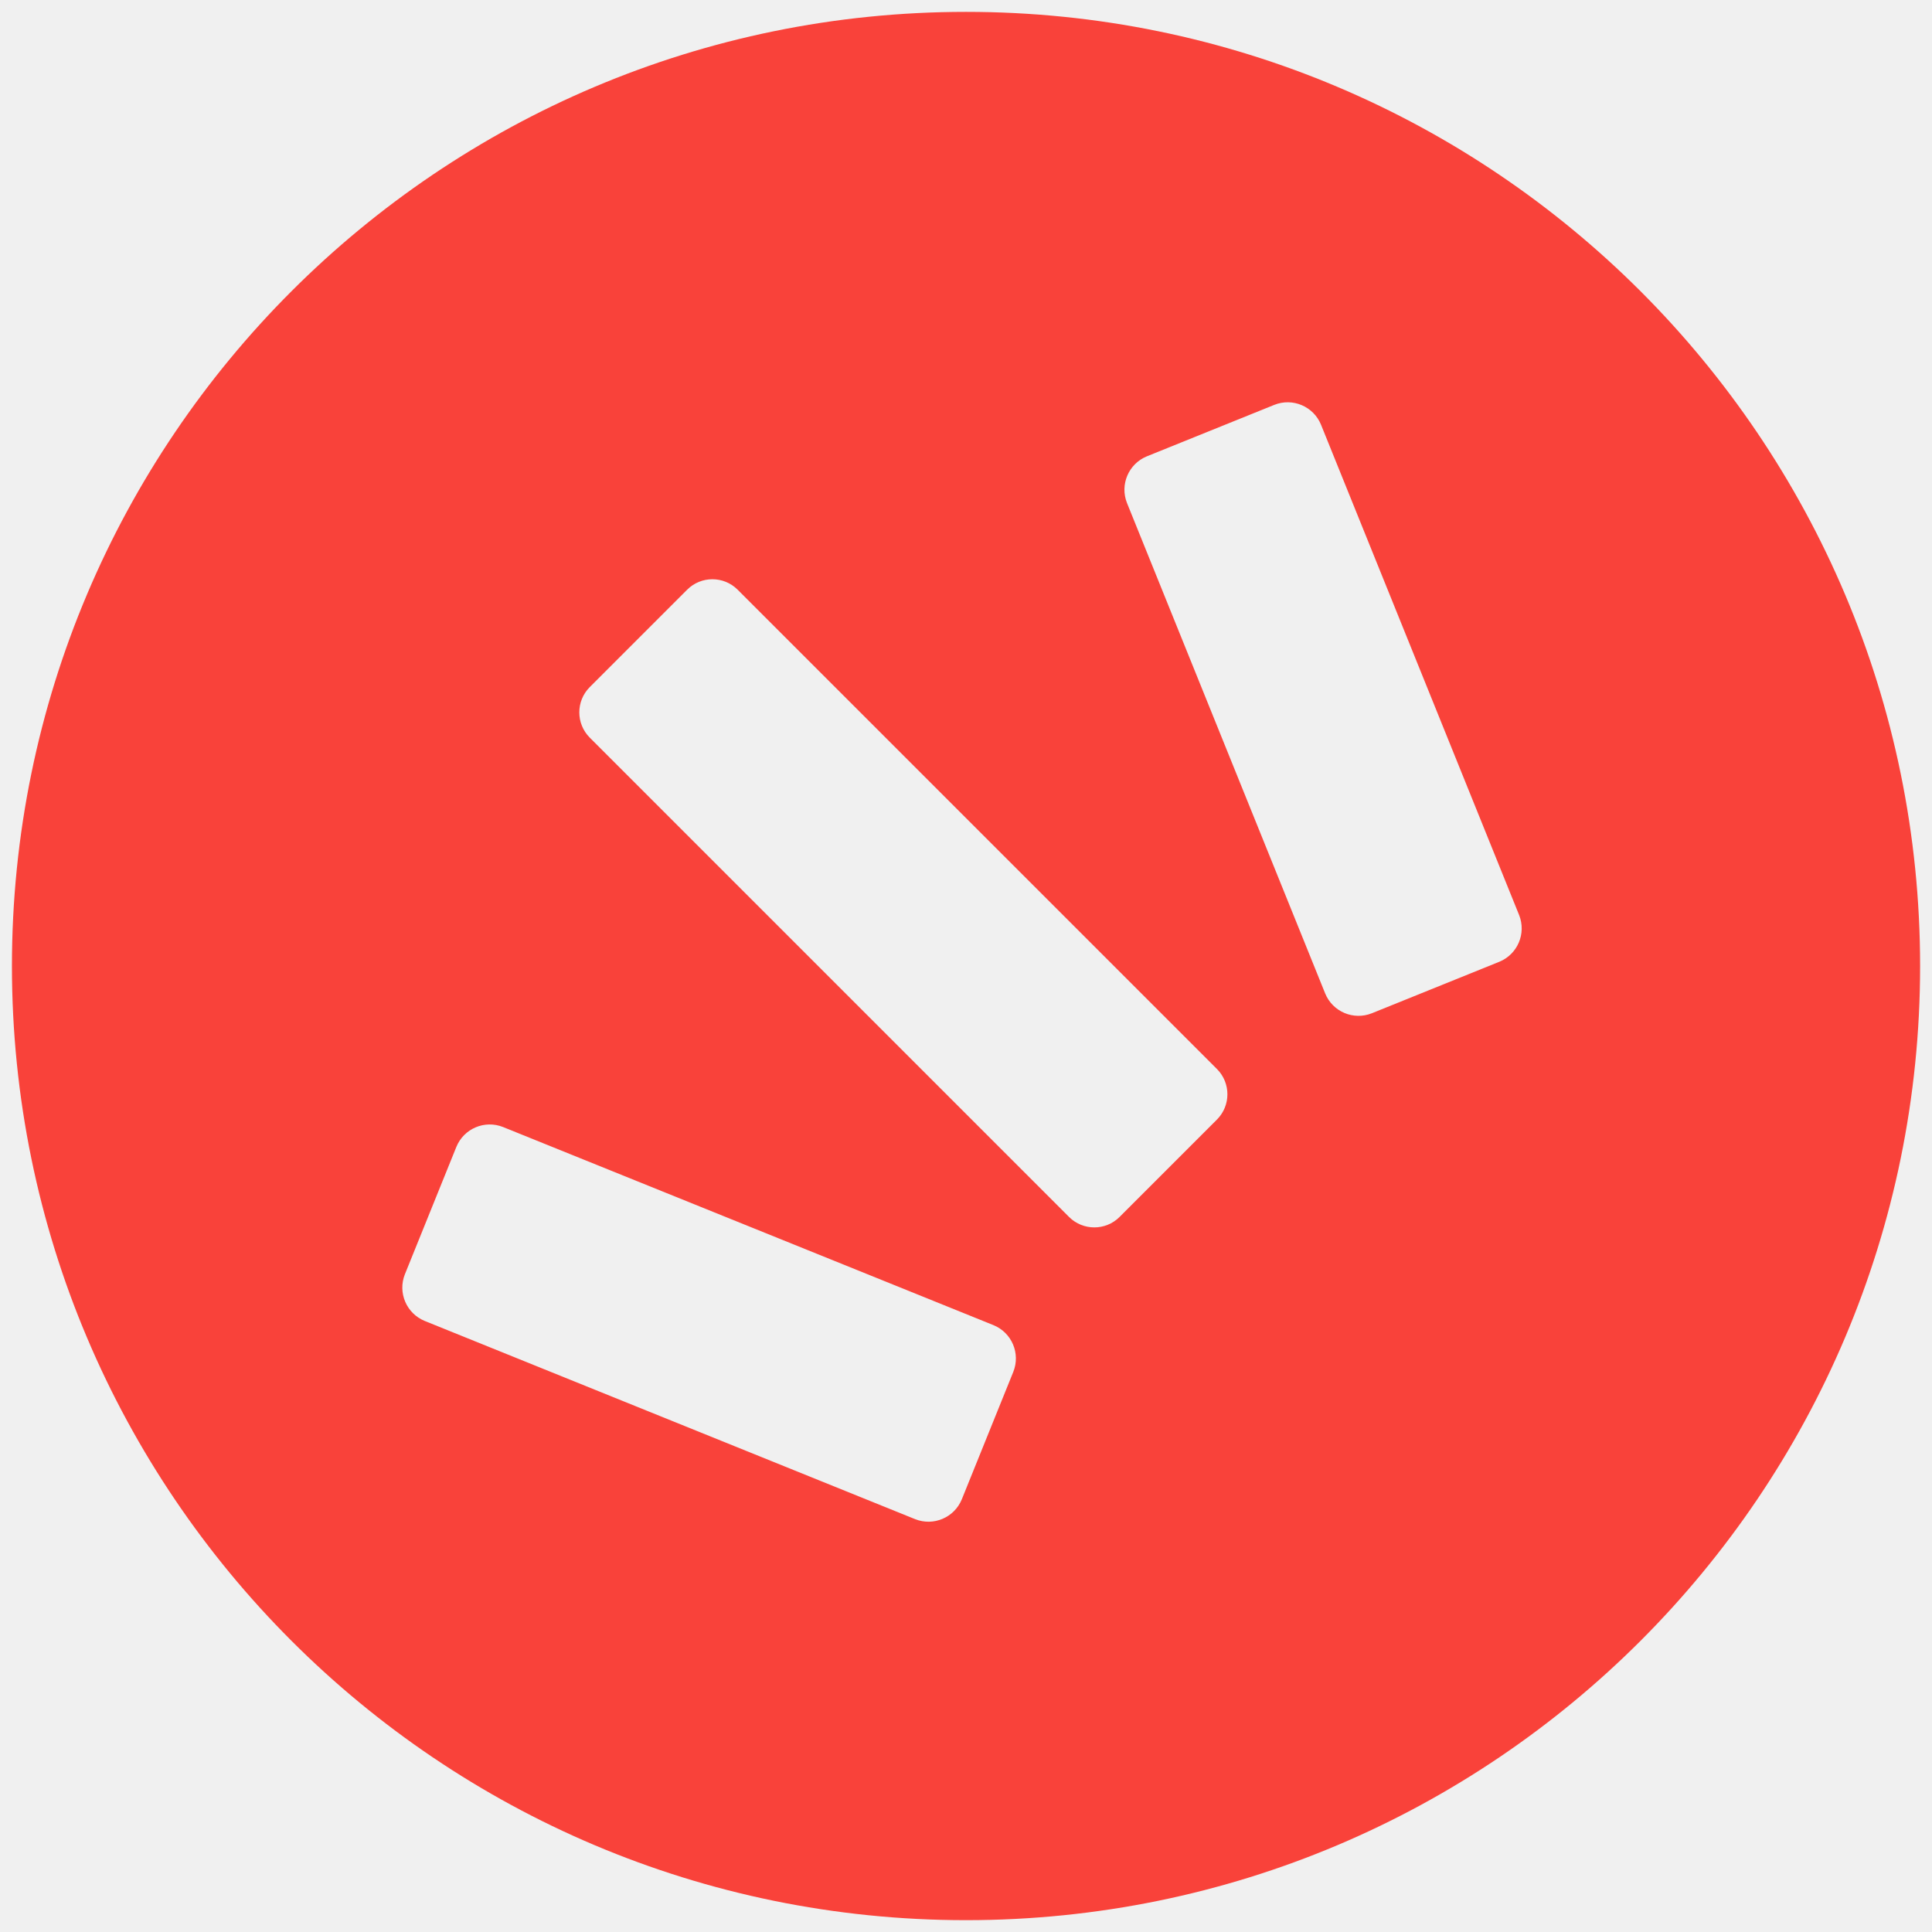
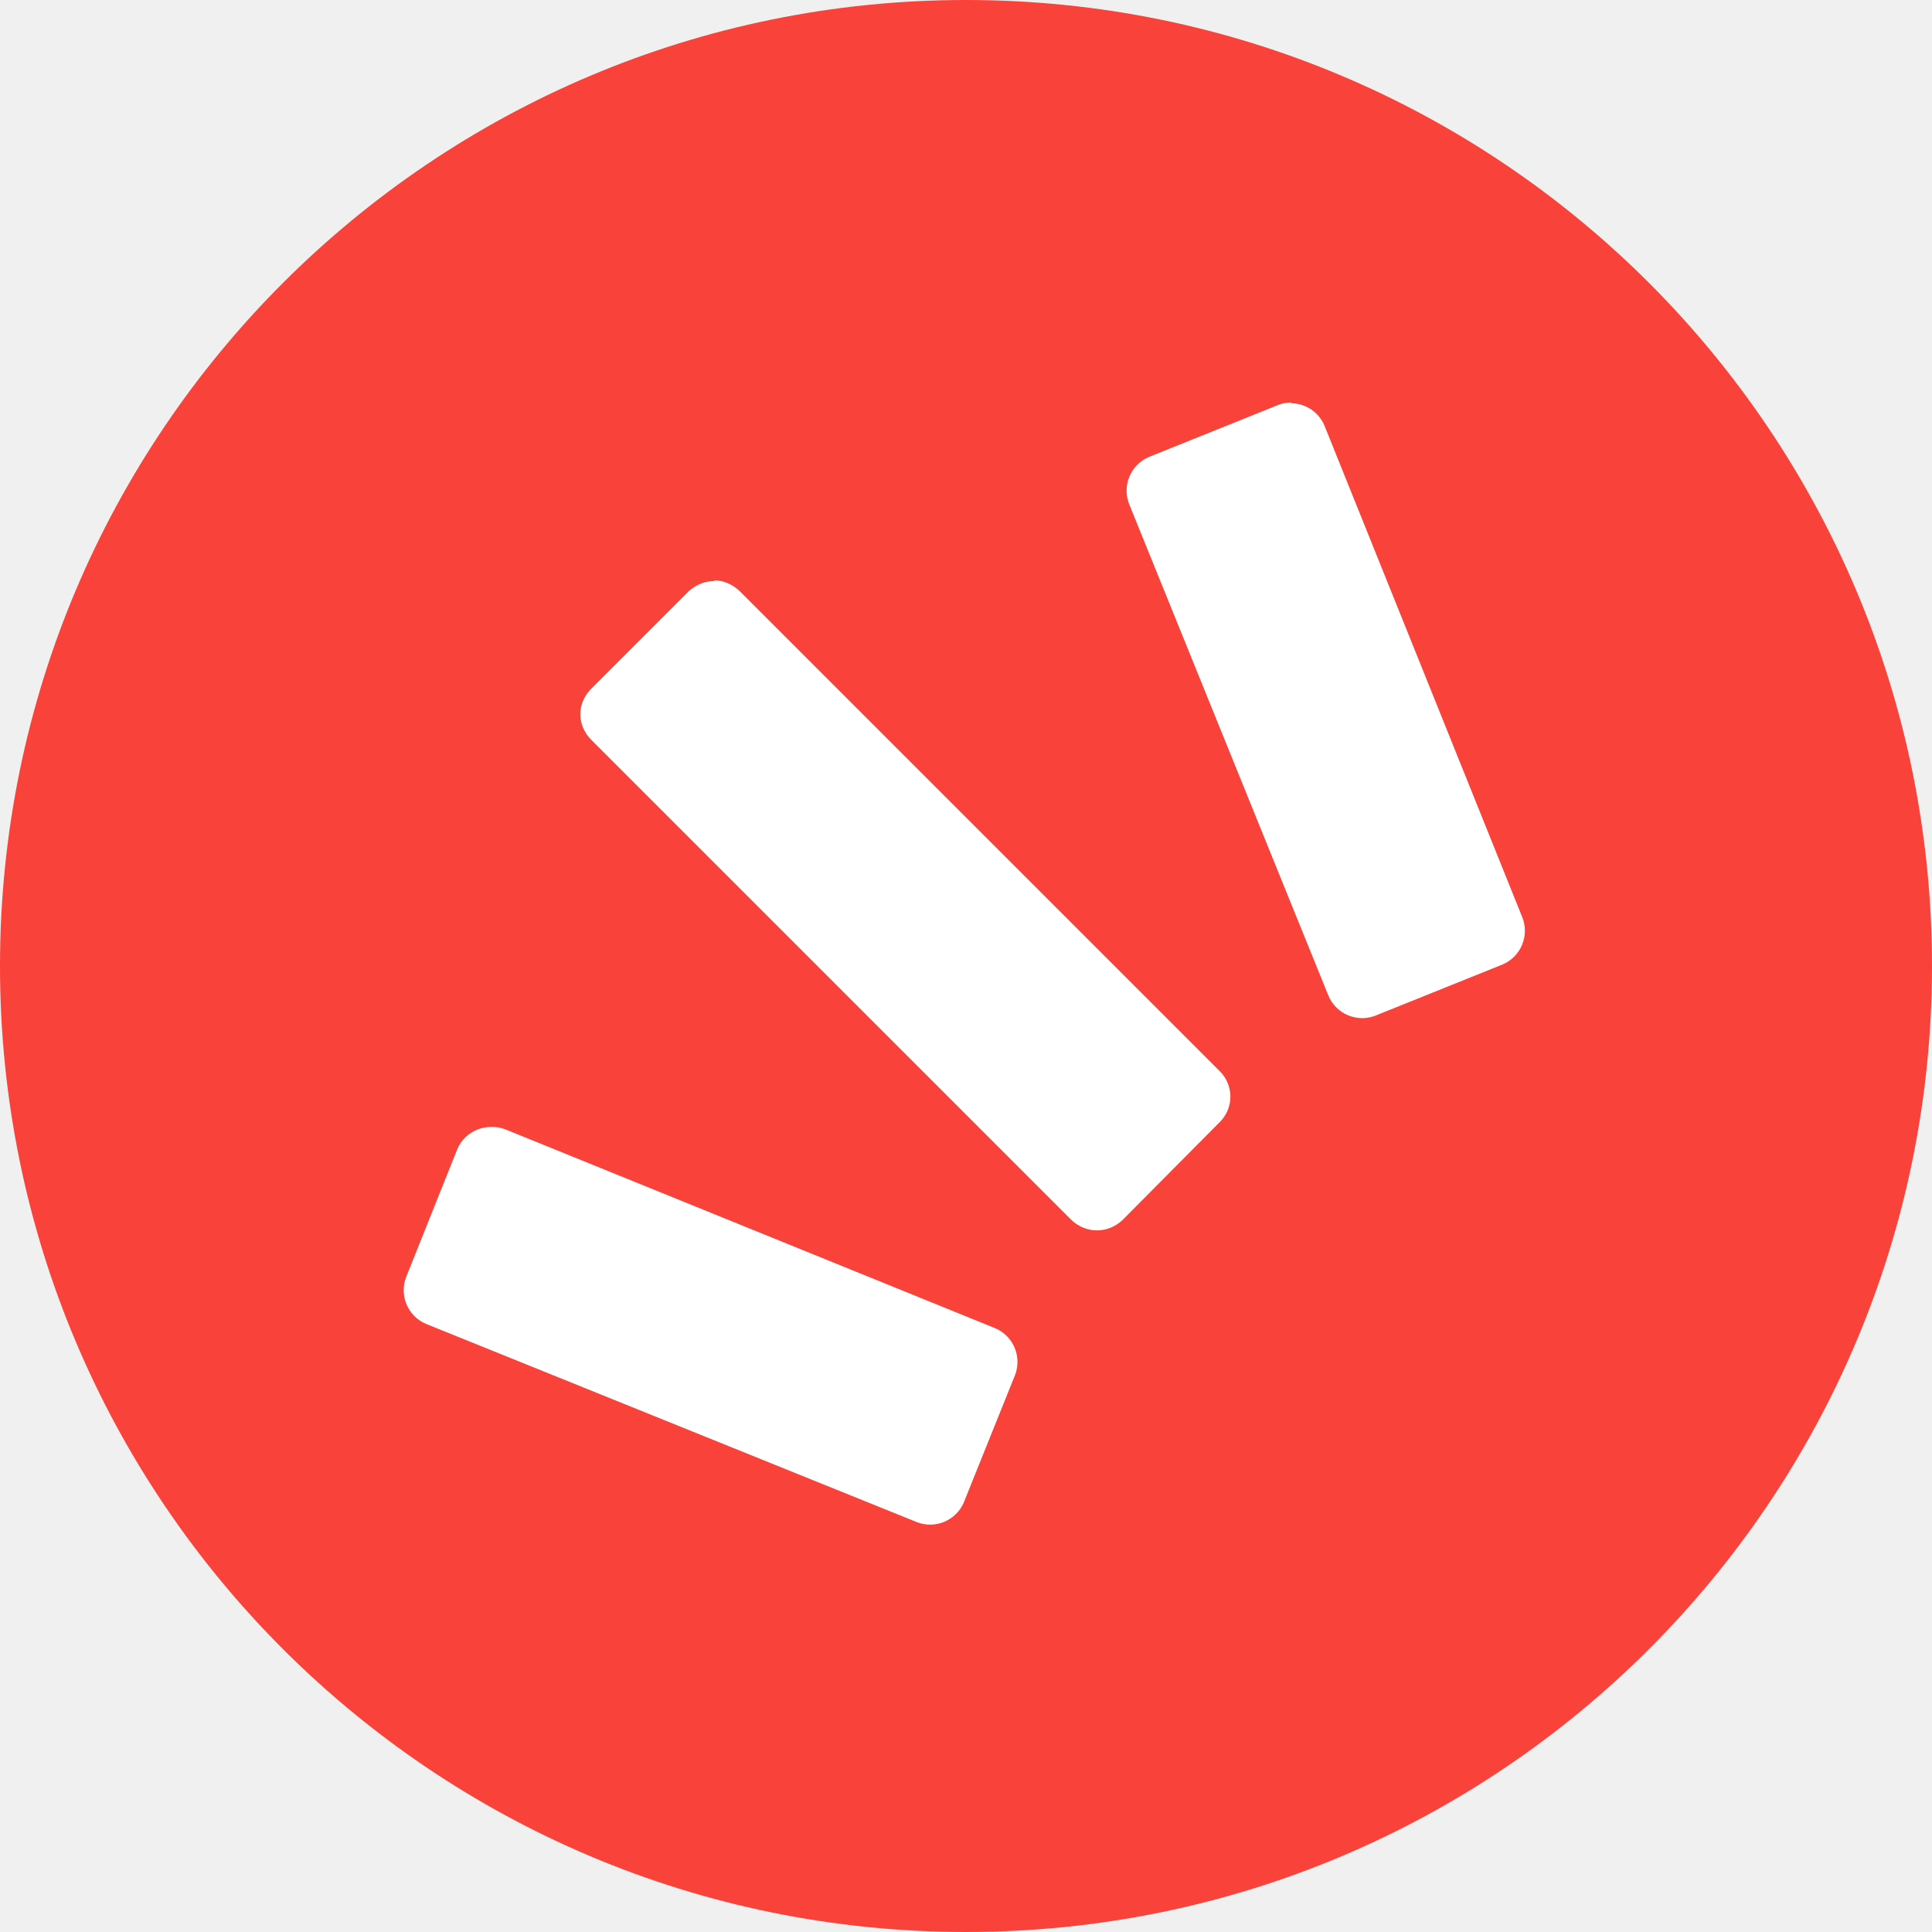
- <svg xmlns="http://www.w3.org/2000/svg" width="1133.9" height="1133.9" version="1.1" viewBox="0 0 300 300" xml:space="preserve">
-   <path d="m232.8 149.35c2.853-1.161 4.231-4.408 3.086-7.267l-30.76-76.135c-1.163-2.85-4.409-4.225-7.264-3.077l-19.771 7.985c-2.852 1.16-4.232 4.406-3.088 7.264l30.767 76.137c1.16 2.849 4.404 4.225 7.258 3.079l19.771-7.987zm-43.823 24.484c2.153-2.166 2.153-5.664 0-7.83l-74.445-74.445c-2.164-2.152-5.659-2.152-7.823 0l-15.138 15.14c-2.154 2.166-2.154 5.666 0 7.832l74.437 74.443c2.16 2.154 5.678 2.154 7.83 0zm-31.637 39.199c1.152-2.857-0.225-6.107-3.079-7.267l-76.139-30.758c-2.854-1.143-6.096 0.232-7.258 3.079l-7.991 19.775c-1.143 2.856 0.236 6.099 3.086 7.258l76.13 30.769c2.858 1.145 6.104-0.233 7.264-3.086zm-7.337-211.19c81.819 0 148.15 66.334 148.15 148.16 0 81.832-66.33 148.16-148.15 148.16-81.819 0-148.15-66.33-148.15-148.16 0-81.826 66.33-148.16 148.15-148.16z" fill="#f9423a" fill-rule="evenodd" stroke-width="2.182" />
+ <svg xmlns="http://www.w3.org/2000/svg" viewBox="0 0 264 264">
+   <circle cx="132" cy="132" r="132" fill="#f9423a" />
+   <path fill="#fff" d="M176.4 55a5 5 0 0 0-1.9.4l-17.4 7a5 5 0 0 0-2.8 6.5l27.2 67.1a5 5 0 0 0 6.4 2.8l17.4-7a5 5 0 0 0 2.7-6.5L181 58.2a5 5 0 0 0-4.5-3.1ZM97.6 79.4c-1.3 0-2.5.5-3.5 1.4L80.8 94.1c-2 2-2 5 0 7l65.6 65.6c2 1.9 5 1.9 7 0l13.3-13.4c1.9-1.9 1.9-5 0-6.9L101 80.7c-1-.9-2.2-1.4-3.4-1.4ZM67 154a5 5 0 0 0-4.5 3l-7 17.5a5 5 0 0 0 2.7 6.4l67.1 27.1a5 5 0 0 0 6.4-2.7l7-17.4a5 5 0 0 0-2.7-6.4L69 154.3a5 5 0 0 0-2-.3" />
</svg>
